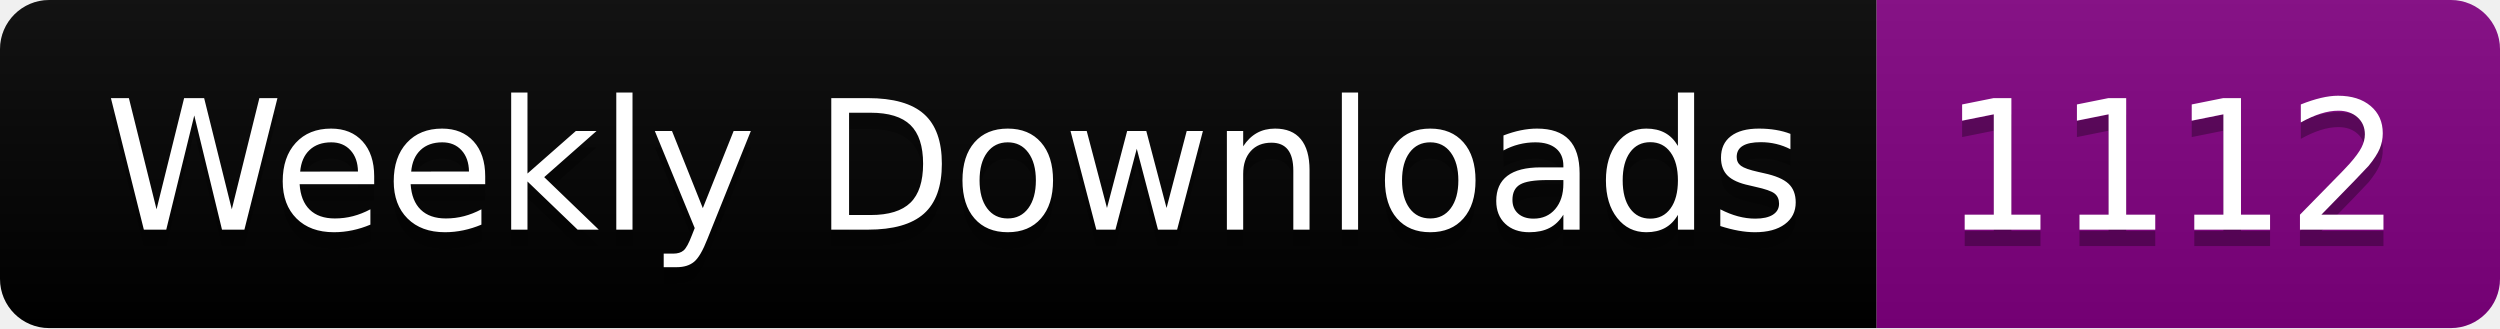
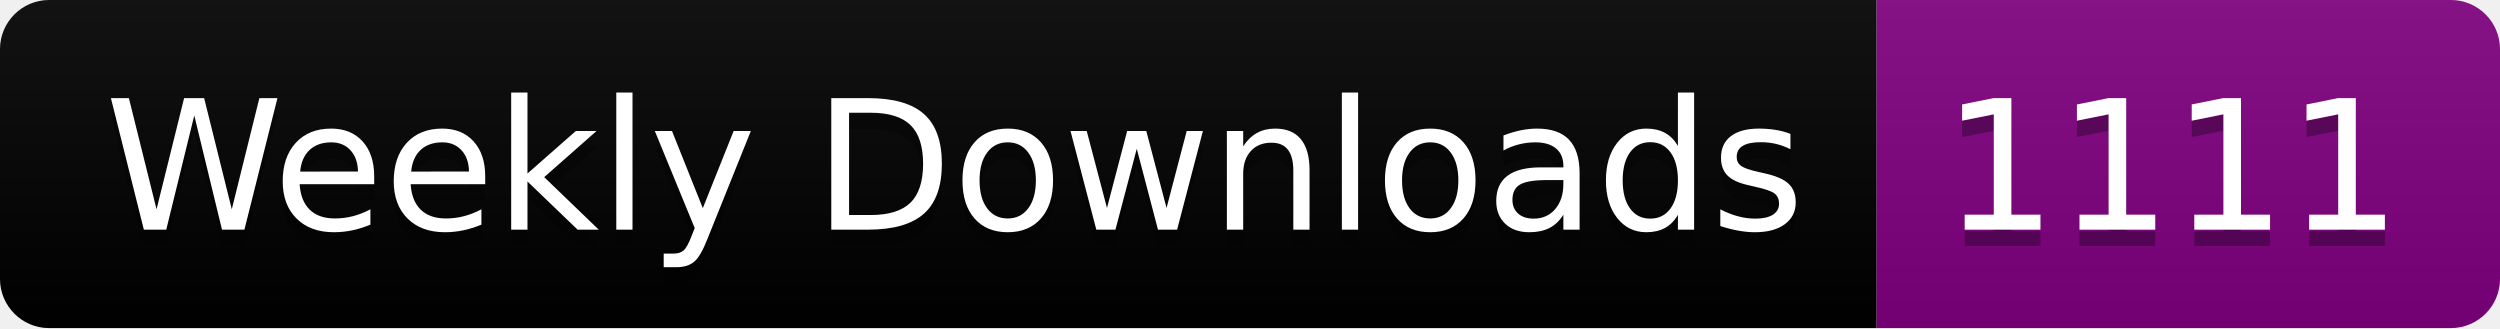
<svg xmlns="http://www.w3.org/2000/svg" width="152.4" height="20">
  <linearGradient id="smooth" x2="0" y2="100%">
    <stop offset="0" stop-color="#bbb" stop-opacity=".1" />
    <stop offset="1" stop-opacity=".1" />
  </linearGradient>
  <clipPath id="round">
    <rect width="152.4" height="20" rx="3" fill="#fff" />
  </clipPath>
  <g clip-path="url(#round)">
    <rect width="114.4" height="20" fill="black" />
    <rect x="114.4" width="38.0" height="20" fill="purple" />
    <rect width="152.4" height="20" fill="url(#smooth)" />
  </g>
  <g fill="#fff" text-anchor="middle" font-family="DejaVu Sans,Verdana,Geneva,sans-serif" font-size="110">
    <text x="582.0" y="150" fill="#010101" fill-opacity=".3" transform="scale(0.1)" textLength="1044.0" lengthAdjust="spacing">Weekly Downloads</text>
    <text x="582.0" y="140" transform="scale(0.1)" textLength="1044.0" lengthAdjust="spacing">Weekly Downloads</text>
-     <text x="1324.0" y="150" fill="#010101" fill-opacity=".3" transform="scale(0.1)" textLength="280.0" lengthAdjust="spacing">1112</text>
-     <text x="1324.0" y="140" transform="scale(0.1)" textLength="280.0" lengthAdjust="spacing">1112</text>
+     <text x="1324.0" y="150" fill="#010101" fill-opacity=".3" transform="scale(0.1)" textLength="280.0" lengthAdjust="spacing">1111</text>
+     <text x="1324.0" y="140" transform="scale(0.1)" textLength="280.0" lengthAdjust="spacing">1111</text>
  </g>
</svg>
